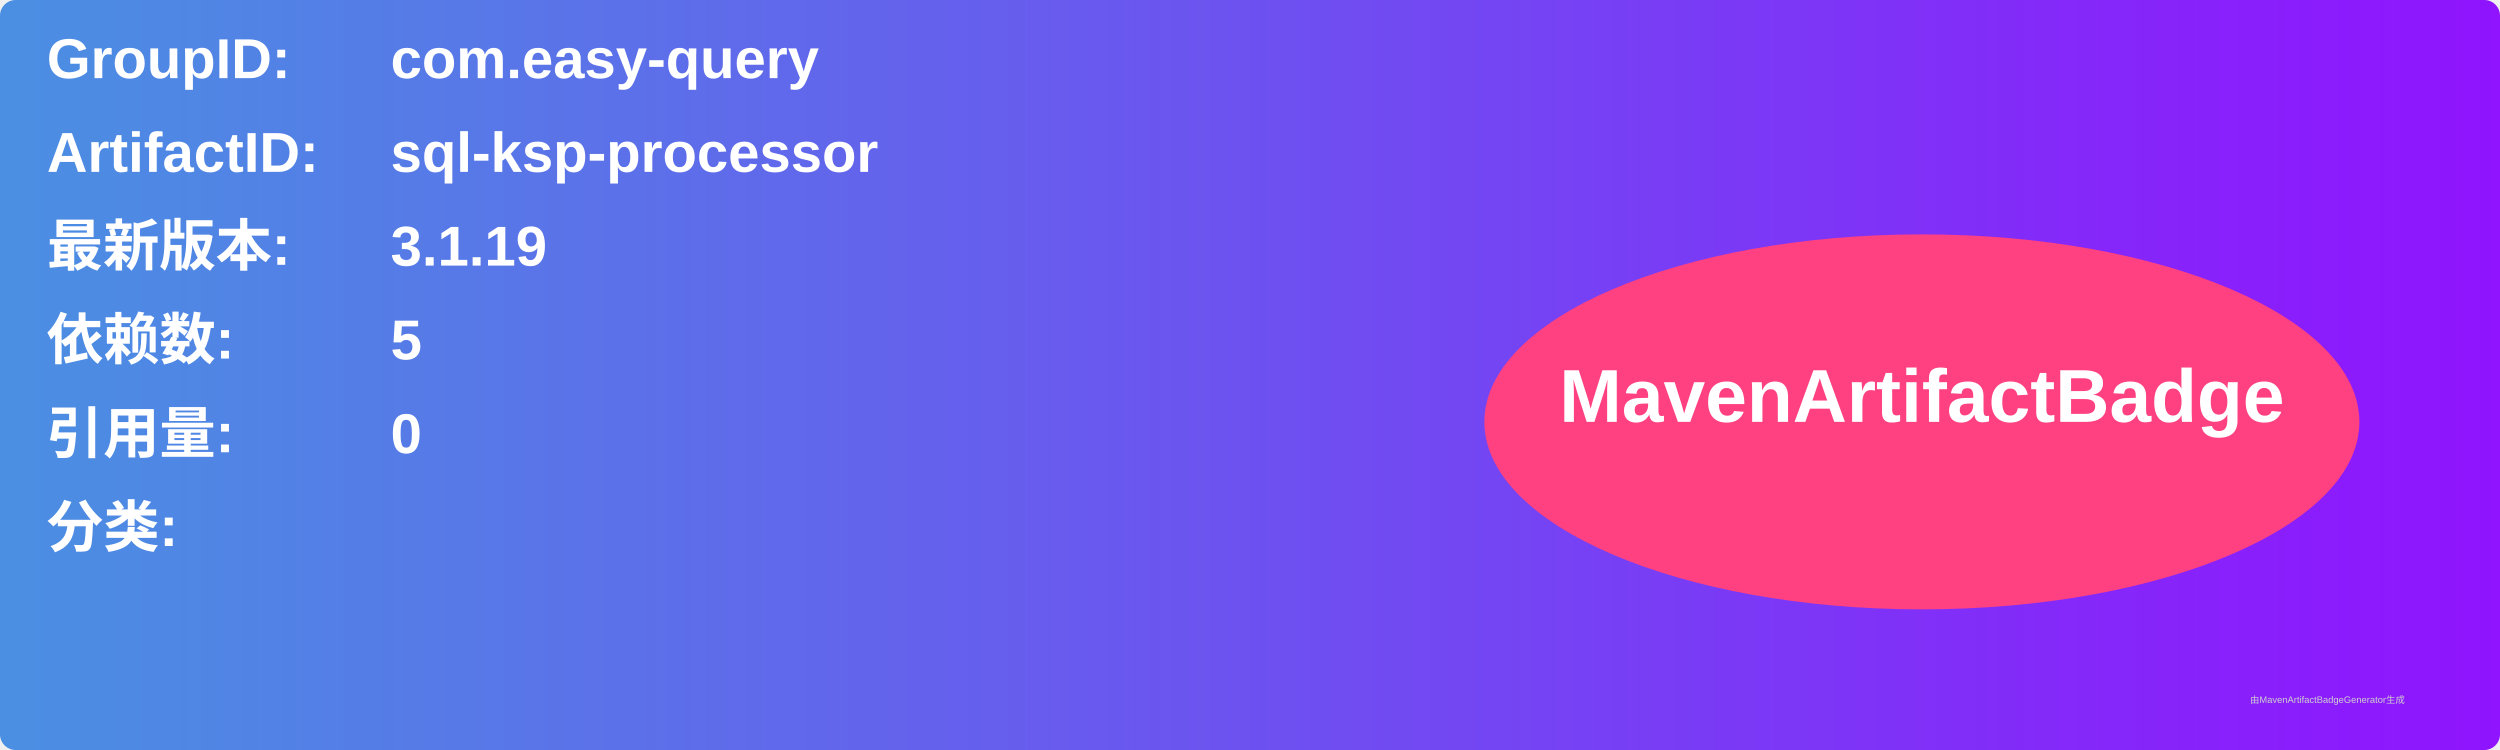
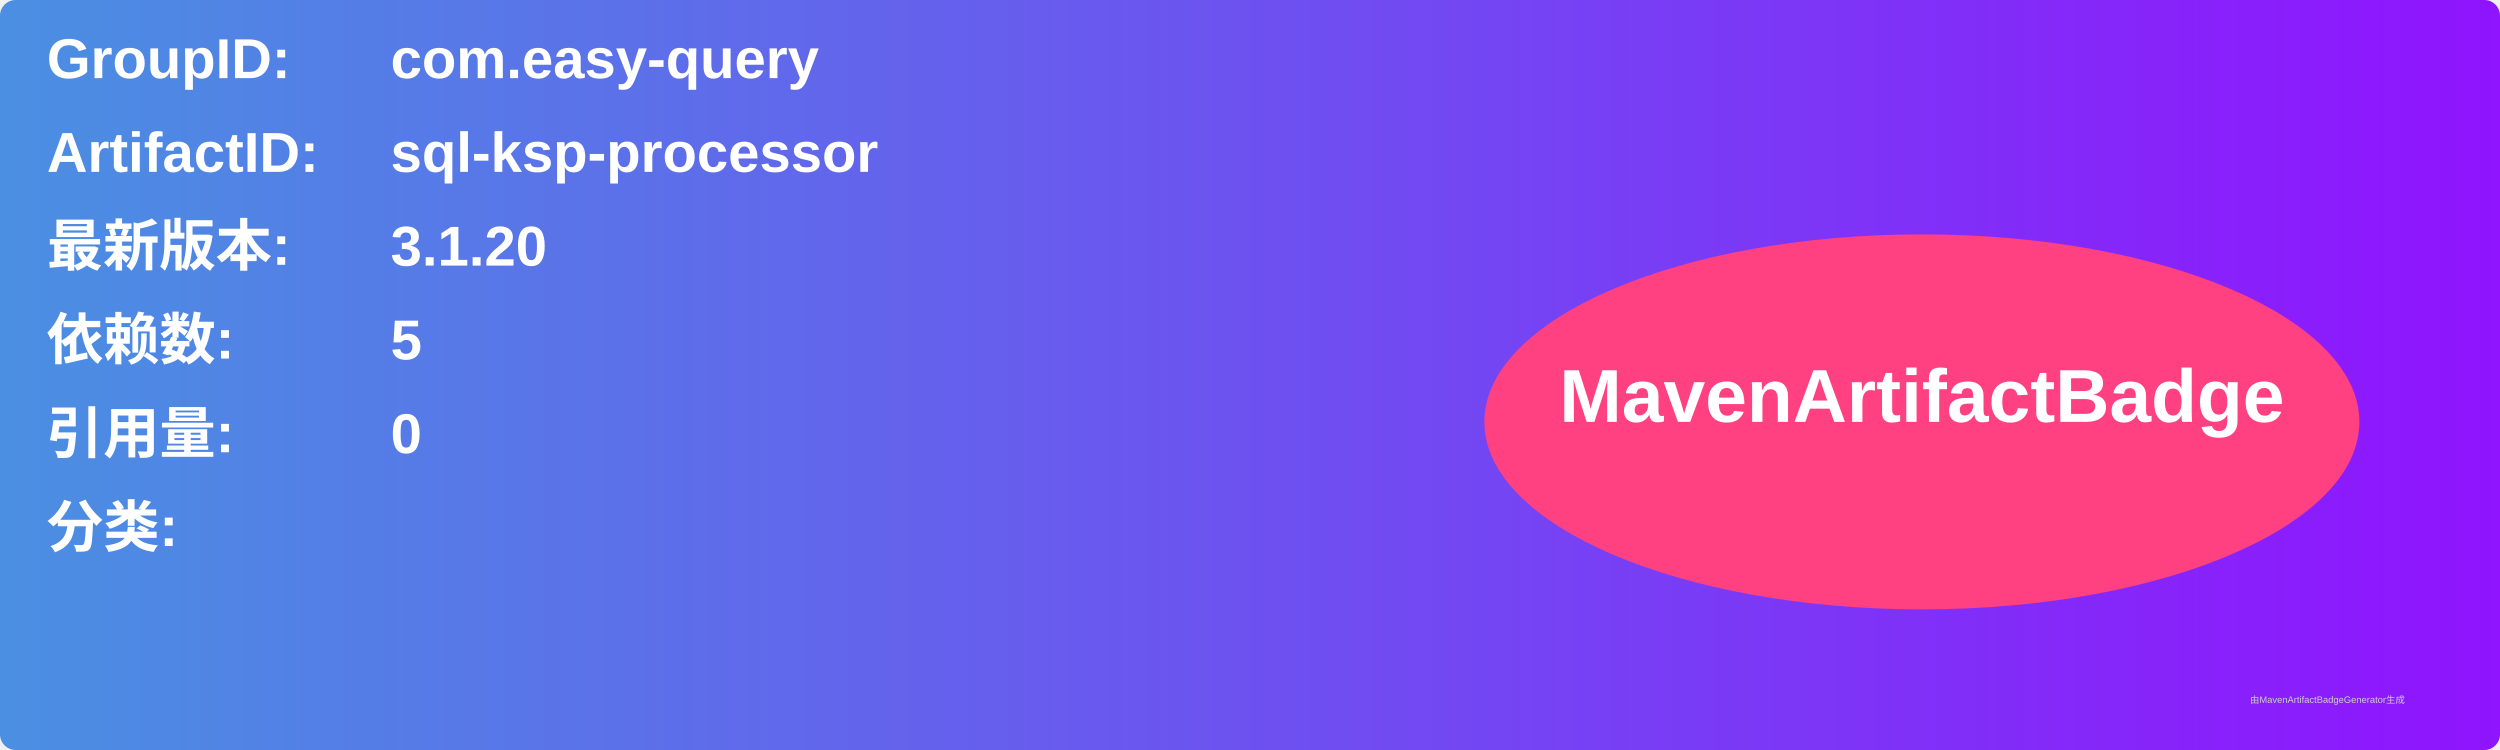
<svg xmlns="http://www.w3.org/2000/svg" width="800" height="240" viewBox="0 0 800 240">
  <linearGradient id="grad" x1="0%" y1="0%" x2="100%" y2="0%">
    <stop offset="0%" stop-color="#4a90e2" />
    <stop offset="100%" stop-color="#9013fe" />
  </linearGradient>
  <rect width="100%" height="100%" rx="5" ry="5" fill="url(#grad)" />
  <g transform="translate(15, 15)">
    <text x="0" y="10" font-family="Arial" font-size="18" fill="white" font-weight="bold" width="260">GroupID:</text>
    <text x="110" y="10" font-family="Arial" font-size="18" fill="white" font-weight="bold" width="460">com.easy-query</text>
    <text x="0" y="40" font-family="Arial" font-size="18" fill="white" font-weight="bold" width="260">ArtifactID:</text>
    <text x="110" y="40" font-family="Arial" font-size="18" fill="white" font-weight="bold" width="460">sql-ksp-processor</text>
    <text x="0" y="70" font-family="Arial" font-size="18" fill="white" font-weight="bold">最新版本:</text>
    <text x="110" y="70" font-family="Arial" font-size="18" fill="white" font-weight="bold">
-       <tspan font-weight="bold">3.1.19</tspan>
+       <tspan font-weight="bold">3.1.20</tspan>
    </text>
    <text x="0" y="100" font-family="Arial" font-size="18" fill="white" font-weight="bold">依赖数: </text>
    <text x="110" y="100" font-family="Arial" font-size="18" fill="white">
      <tspan font-weight="bold">5</tspan>
    </text>
    <text x="0" y="130" font-family="Arial" font-size="18" fill="white" font-weight="bold">引用量: </text>
    <text x="110" y="130" font-family="Arial" font-size="18" fill="white">
      <tspan font-weight="bold">0</tspan>
    </text>
    <text x="0" y="160" font-family="Arial" font-size="18" fill="white" font-weight="bold">分类:</text>
    <text x="10" y="190" font-family="Arial" font-size="10" fill="white">
      <tspan font-weight="bold" />
    </text>
    <ellipse cx="600" cy="120" rx="140" ry="60" fill="#ff4081" />
    <text x="600" y="120" text-anchor="middle" font-family="Arial" font-size="24" fill="white" font-weight="bold">MavenArtifactBadge</text>
  </g>
  <text x="720" y="225" font-family="Arial" font-size="3" fill="#d0d0d0">由MavenArtifactBadgeGenerator生成</text>
</svg>
